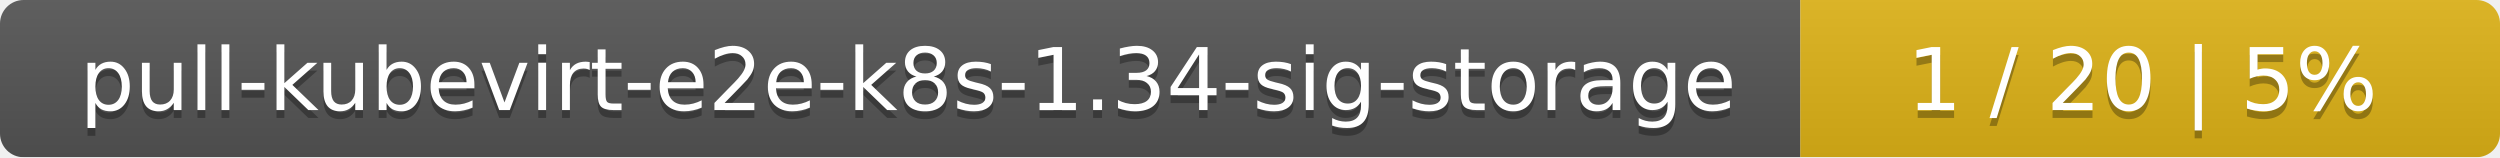
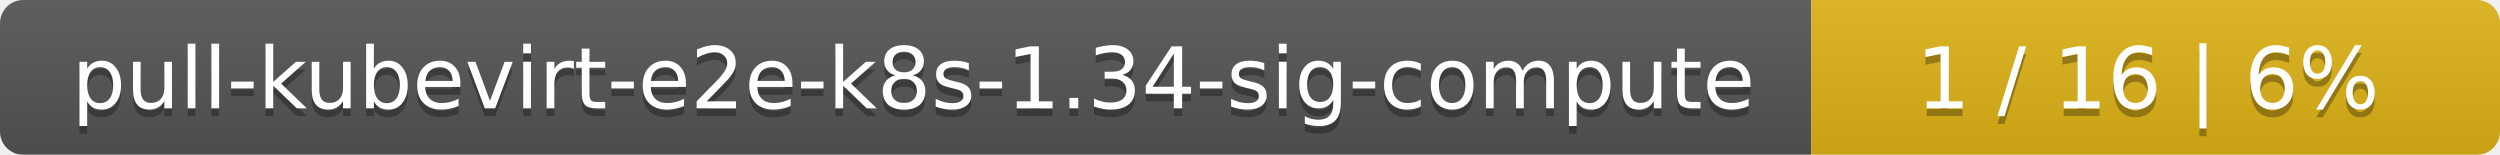
- <svg xmlns="http://www.w3.org/2000/svg" width="318" height="20">
+ <svg xmlns="http://www.w3.org/2000/svg" width="323" height="20">
  <linearGradient id="smooth" x2="0" y2="100%">
    <stop offset="0" stop-color="#bbb" stop-opacity=".1" />
    <stop offset="1" stop-opacity=".1" />
  </linearGradient>
  <mask id="round">
-     <rect width="318" height="20" rx="3" fill="#fff" />
+     <rect width="323" height="20" rx="3" fill="#fff" />
  </mask>
  <g mask="url(#round)">
-     <rect width="229" height="20" fill="#555" />
-     <rect x="229" width="89" height="20" fill="#dfb317" />
-     <rect width="318" height="20" fill="url(#smooth)" />
+     <rect width="234" height="20" fill="#555" />
+     <rect x="234" width="89" height="20" fill="#dfb317" />
+     <rect width="323" height="20" fill="url(#smooth)" />
  </g>
  <g fill="#fff" text-anchor="middle" font-family="DejaVu Sans,Verdana,Geneva,sans-serif" font-size="11">
-     <text x="115.5" y="15" fill="#010101" fill-opacity=".3">pull-kubevirt-e2e-k8s-1.34-sig-storage</text>
-     <text x="115.5" y="14">pull-kubevirt-e2e-k8s-1.34-sig-storage</text>
-     <text x="272.5" y="15" fill="#010101" fill-opacity=".3">1 / 20    |    5%</text>
-     <text x="272.5" y="14">1 / 20    |    5%</text>
+     <text x="118" y="15" fill="#010101" fill-opacity=".3">pull-kubevirt-e2e-k8s-1.34-sig-compute</text>
+     <text x="118" y="14">pull-kubevirt-e2e-k8s-1.34-sig-compute</text>
+     <text x="277.5" y="15" fill="#010101" fill-opacity=".3">1 / 16    |    6%</text>
+     <text x="277.5" y="14">1 / 16    |    6%</text>
  </g>
</svg>
